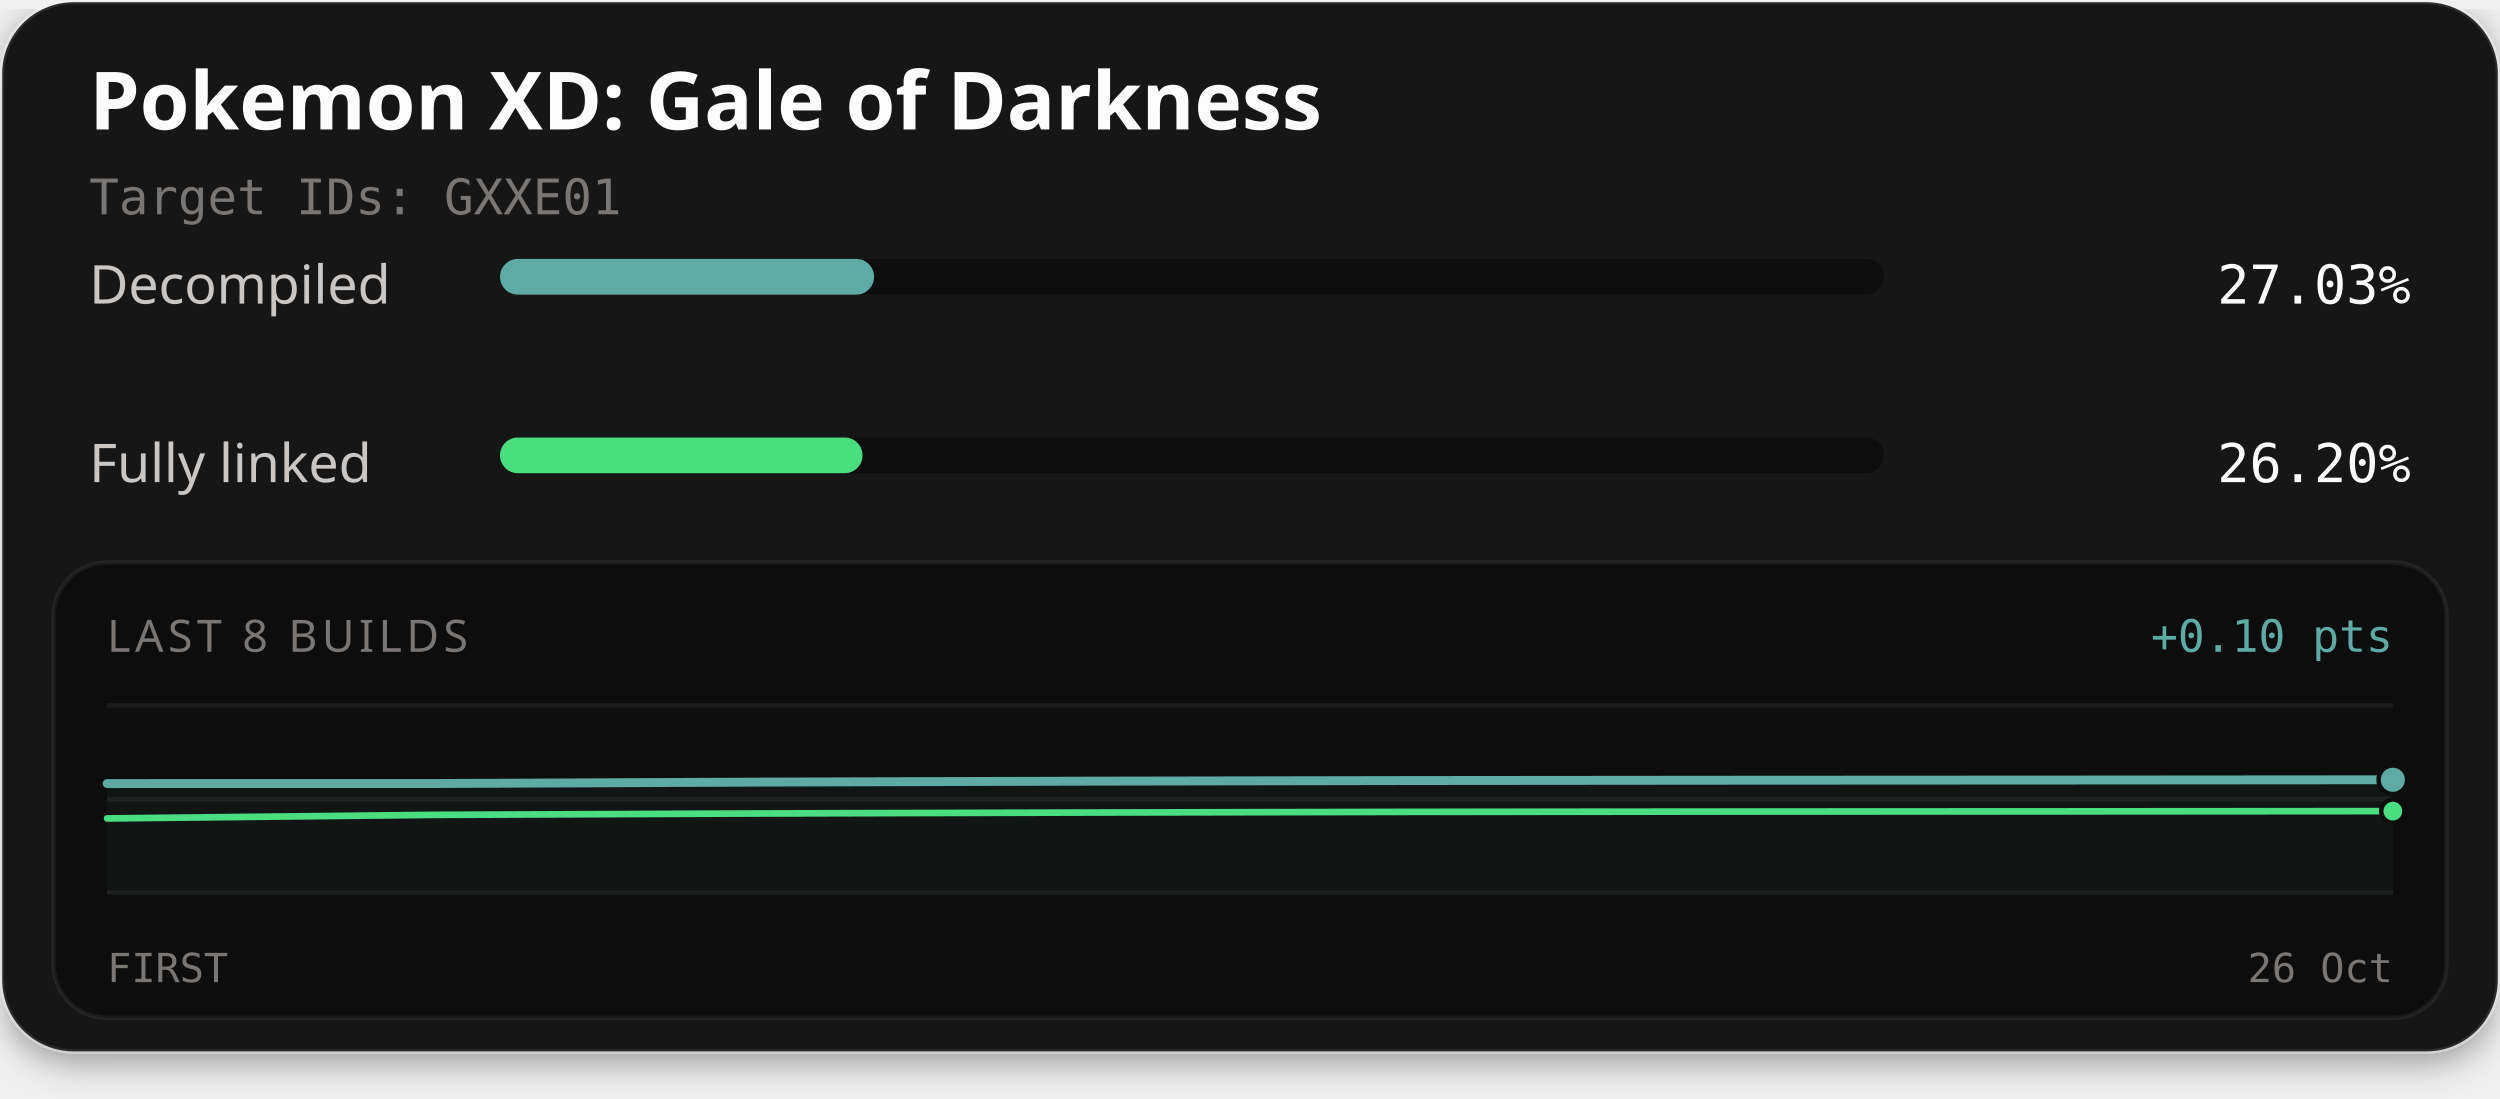
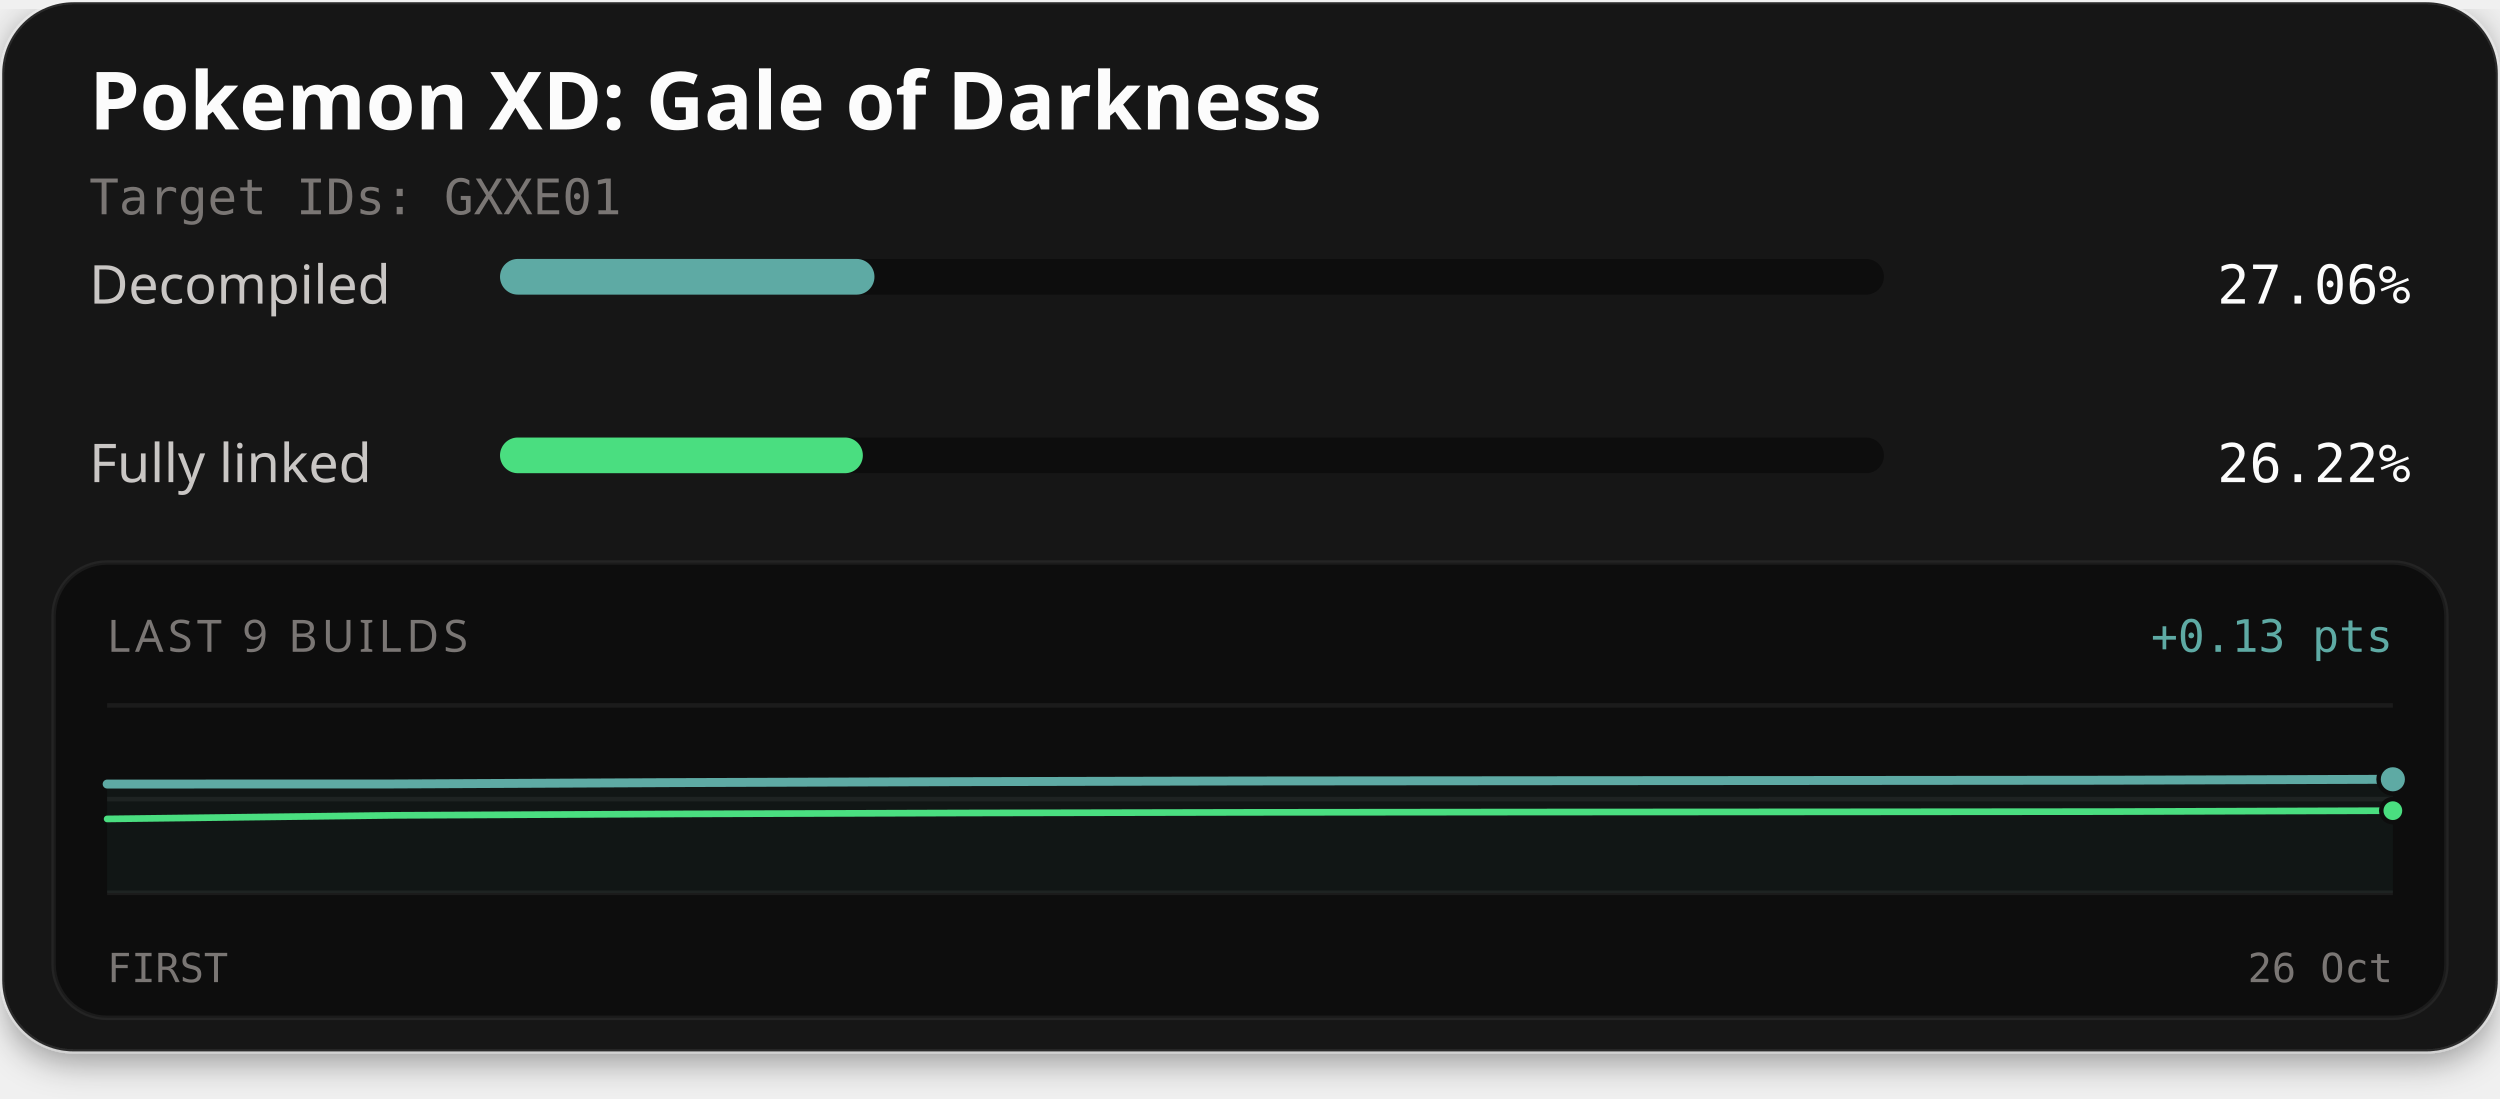
<svg xmlns="http://www.w3.org/2000/svg" width="560" height="246" viewBox="0 0 560 246" role="img" aria-labelledby="title description">
  <defs>
    <filter id="card-shadow" x="-10%" y="-10%" width="120%" height="130%">
      <feDropShadow dx="0" dy="2" stdDeviation="4" flood-color="#000000" flood-opacity="0.4" />
    </filter>
  </defs>
  <rect x="0.5" y="0.5" width="559" height="235" rx="16" fill="#141414" stroke="#ffffff" stroke-opacity="0.1" stroke-width="1" filter="url(#card-shadow)" />
  <text x="20" y="29" fill="#fcfcfc" font-family="'Red Hat Text', system-ui, sans-serif" font-size="18" font-weight="700">Pokemon XD: Gale of Darkness</text>
  <text x="20" y="48" fill="#7a7674" font-family="'Martian Mono', monospace" font-size="11">Target IDs: GXXE01</text>
  <text x="20" y="68" fill="#c9c6c4" font-family="'Red Hat Text', system-ui, sans-serif" font-size="12">Decompiled</text>
  <rect x="112" y="58" width="310" height="8" rx="4" fill="#0d0d0d" />
-   <rect x="112" y="58" width="83.80" height="8" rx="4" fill="#5eaaa4" />
-   <text x="540" y="68" text-anchor="end" fill="#fcfcfc" font-family="'Martian Mono', monospace" font-size="12">27.03%</text>
+   <rect x="112" y="58" width="83.88" height="8" rx="4" fill="#5eaaa4" />
+   <text x="540" y="68" text-anchor="end" fill="#fcfcfc" font-family="'Martian Mono', monospace" font-size="12">27.06%</text>
  <text x="20" y="108" fill="#c9c6c4" font-family="'Red Hat Text', system-ui, sans-serif" font-size="12">Fully linked</text>
  <rect x="112" y="98" width="310" height="8" rx="4" fill="#0d0d0d" />
-   <rect x="112" y="98" width="81.21" height="8" rx="4" fill="#4ade80" />
-   <text x="540" y="108" text-anchor="end" fill="#fcfcfc" font-family="'Martian Mono', monospace" font-size="12">26.20%</text>
+   <rect x="112" y="98" width="81.28" height="8" rx="4" fill="#4ade80" />
+   <text x="540" y="108" text-anchor="end" fill="#fcfcfc" font-family="'Martian Mono', monospace" font-size="12">26.22%</text>
  <rect x="12" y="126" width="536" height="102" rx="12" fill="#0d0d0d" stroke="#ffffff" stroke-opacity="0.06" stroke-width="1" />
-   <text x="24" y="146" fill="#7a7674" font-family="'Red Hat Text', system-ui, sans-serif" font-size="10" letter-spacing="1">LAST 8 BUILDS</text>
-   <text x="536" y="146" text-anchor="end" fill="#5eaaa4" font-family="'Martian Mono', monospace" font-size="10">+0.10 pts</text>
+   <text x="24" y="146" fill="#7a7674" font-family="'Red Hat Text', system-ui, sans-serif" font-size="10" letter-spacing="1">LAST 9 BUILDS</text>
+   <text x="536" y="146" text-anchor="end" fill="#5eaaa4" font-family="'Martian Mono', monospace" font-size="10">+0.13 pts</text>
  <line x1="24" y1="158" x2="536" y2="158" stroke="#ffffff" stroke-opacity="0.06" stroke-width="1" />
  <line x1="24" y1="179.0" x2="536" y2="179.0" stroke="#ffffff" stroke-opacity="0.06" stroke-width="1" />
  <line x1="24" y1="200" x2="536" y2="200" stroke="#ffffff" stroke-opacity="0.06" stroke-width="1" />
-   <path d="M24.00,175.52 L97.14,175.51 L170.29,175.19 L243.43,174.98 L316.57,174.84 L389.71,174.77 L462.86,174.73 L536.00,174.67 L536.00,200.00 L24.00,200.00 Z" fill="#5eaaa4" fill-opacity="0.06" />
-   <path d="M24.00,183.33 L97.14,182.53 L170.29,182.22 L243.43,182.01 L316.57,181.86 L389.71,181.79 L462.86,181.75 L536.00,181.69" fill="none" stroke="#4ade80" stroke-width="1.5" stroke-linejoin="round" stroke-linecap="round" />
-   <path d="M24.00,175.52 L97.14,175.51 L170.29,175.19 L243.43,174.98 L316.57,174.84 L389.71,174.77 L462.86,174.73 L536.00,174.67" fill="none" stroke="#5eaaa4" stroke-width="2" stroke-linejoin="round" stroke-linecap="round" />
-   <circle cx="536.00" cy="181.69" r="2.6" fill="#4ade80" stroke="#0d0d0d" stroke-width="1" />
-   <circle cx="536.00" cy="174.67" r="3.2" fill="#5eaaa4" stroke="#0d0d0d" stroke-width="1" />
+   <path d="M24.00,175.63 L88.00,175.61 L152.00,175.30 L216.00,175.09 L280.00,174.94 L344.00,174.88 L408.00,174.83 L472.00,174.77 L536.00,174.56 L536.00,200.00 L24.00,200.00 Z" fill="#5eaaa4" fill-opacity="0.06" />
+   <path d="M24.00,183.44 L88.00,182.64 L152.00,182.32 L216.00,182.11 L280.00,181.97 L344.00,181.90 L408.00,181.86 L472.00,181.80 L536.00,181.59" fill="none" stroke="#4ade80" stroke-width="1.5" stroke-linejoin="round" stroke-linecap="round" />
+   <path d="M24.00,175.63 L88.00,175.61 L152.00,175.30 L216.00,175.09 L280.00,174.94 L344.00,174.88 L408.00,174.83 L472.00,174.77 L536.00,174.56" fill="none" stroke="#5eaaa4" stroke-width="2" stroke-linejoin="round" stroke-linecap="round" />
+   <circle cx="536.00" cy="181.59" r="2.6" fill="#4ade80" stroke="#0d0d0d" stroke-width="1" />
+   <circle cx="536.00" cy="174.56" r="3.2" fill="#5eaaa4" stroke="#0d0d0d" stroke-width="1" />
  <text x="24" y="220" fill="#7a7674" font-family="'Martian Mono', monospace" font-size="9">FIRST</text>
  <text x="536" y="220" text-anchor="end" fill="#7a7674" font-family="'Martian Mono', monospace" font-size="9">26 Oct</text>
</svg>
